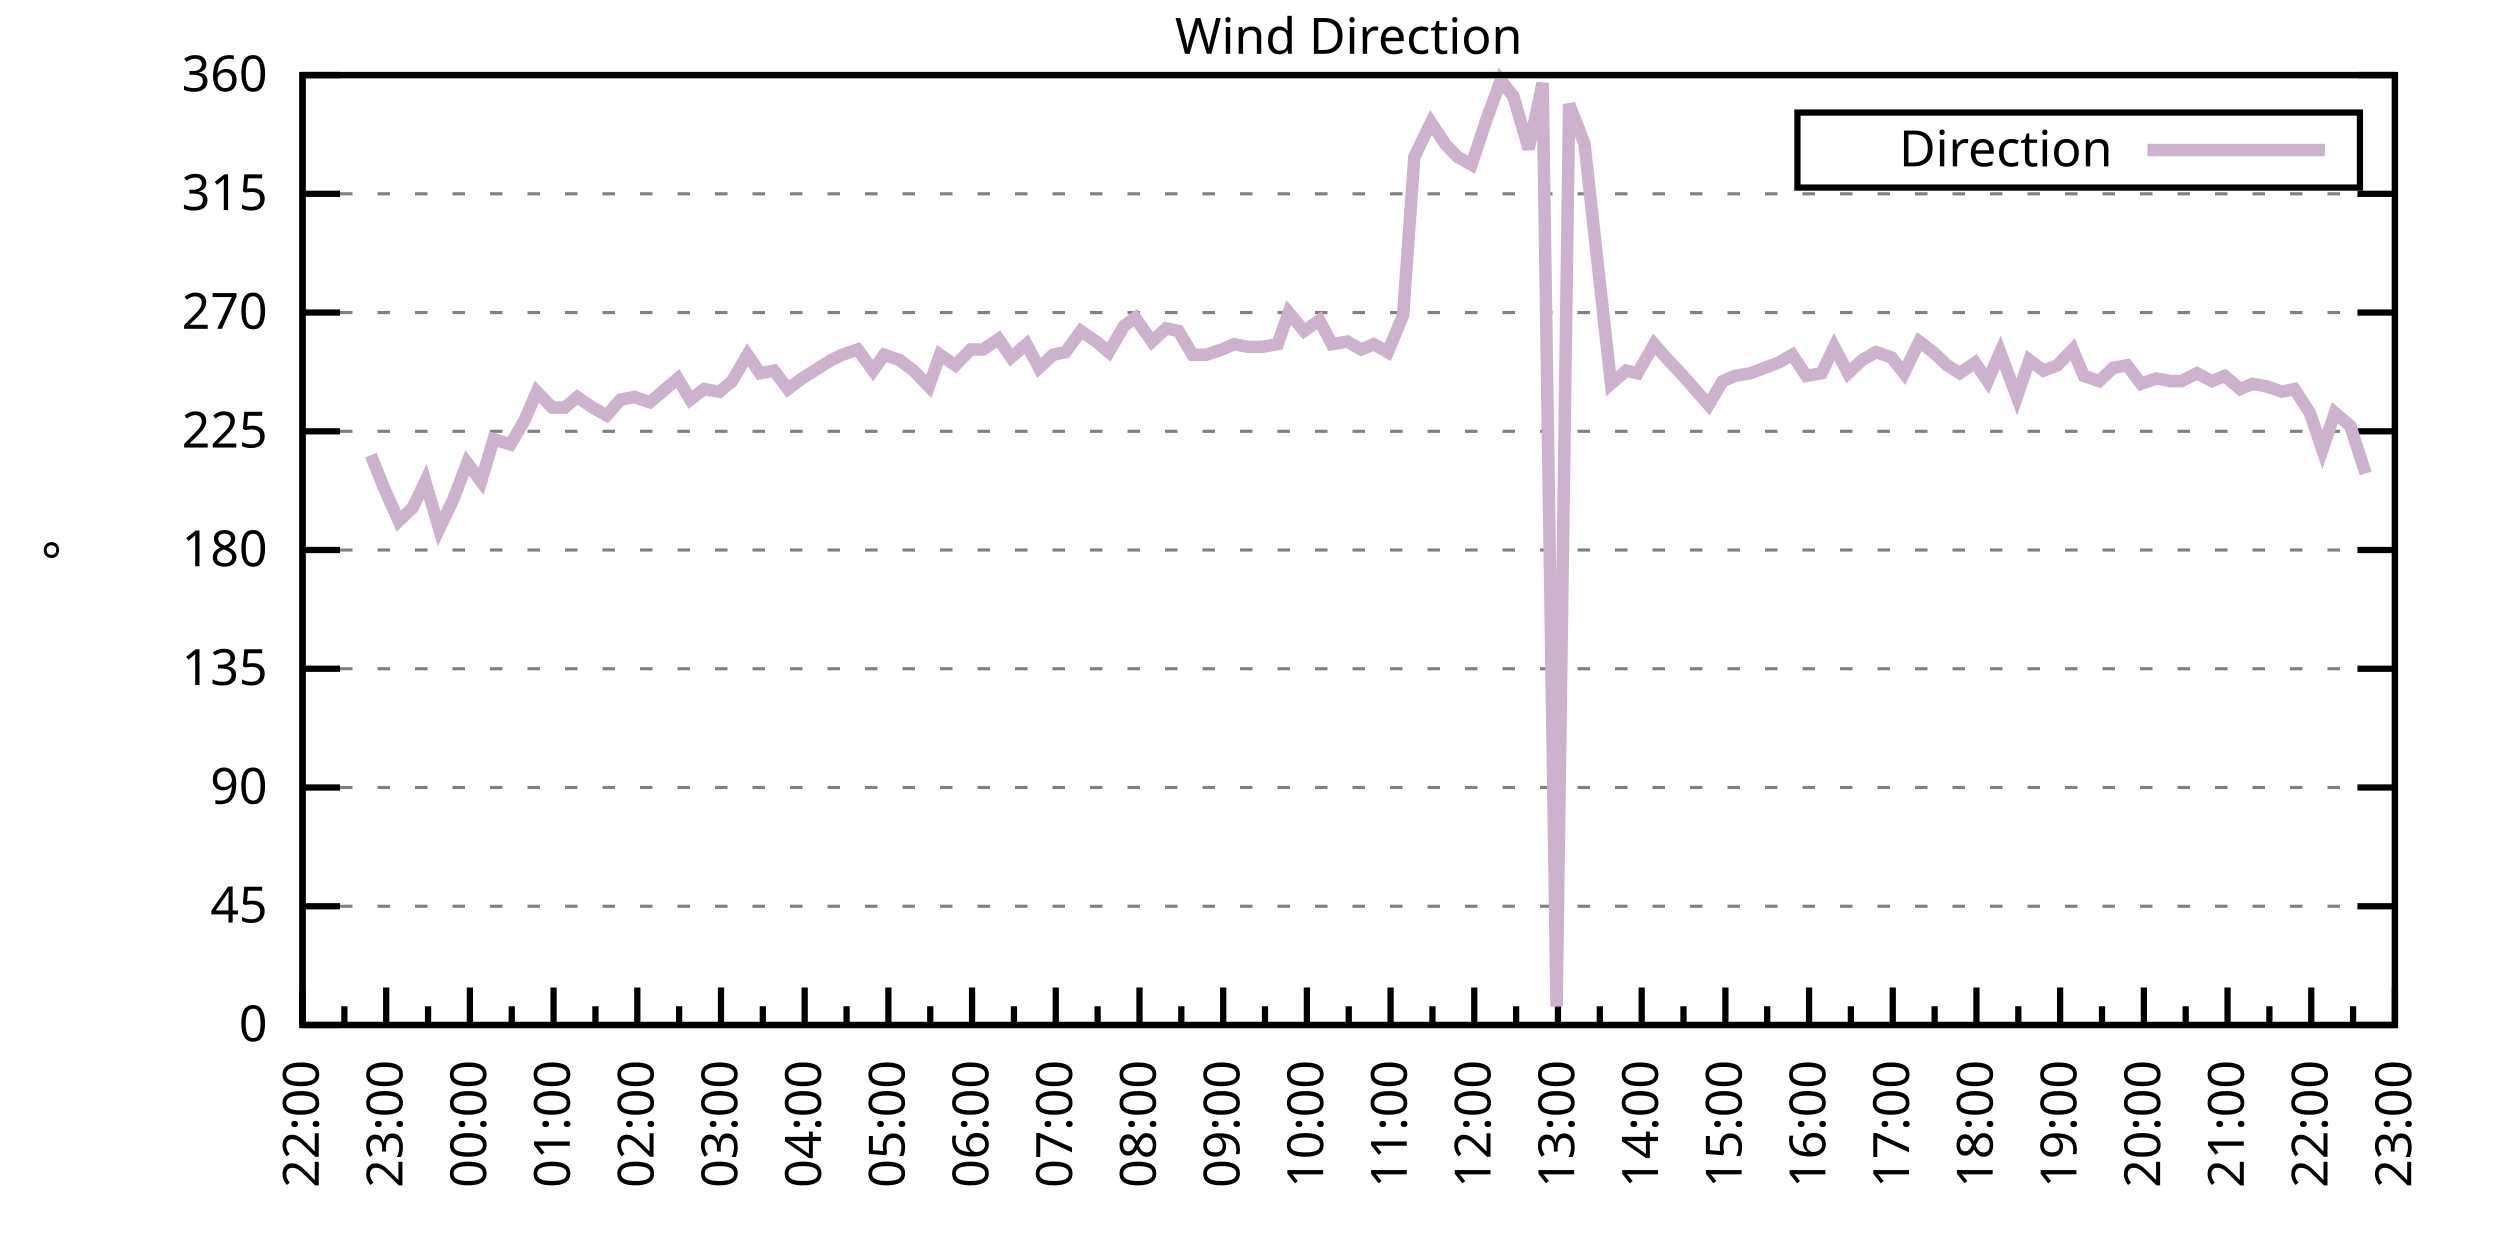
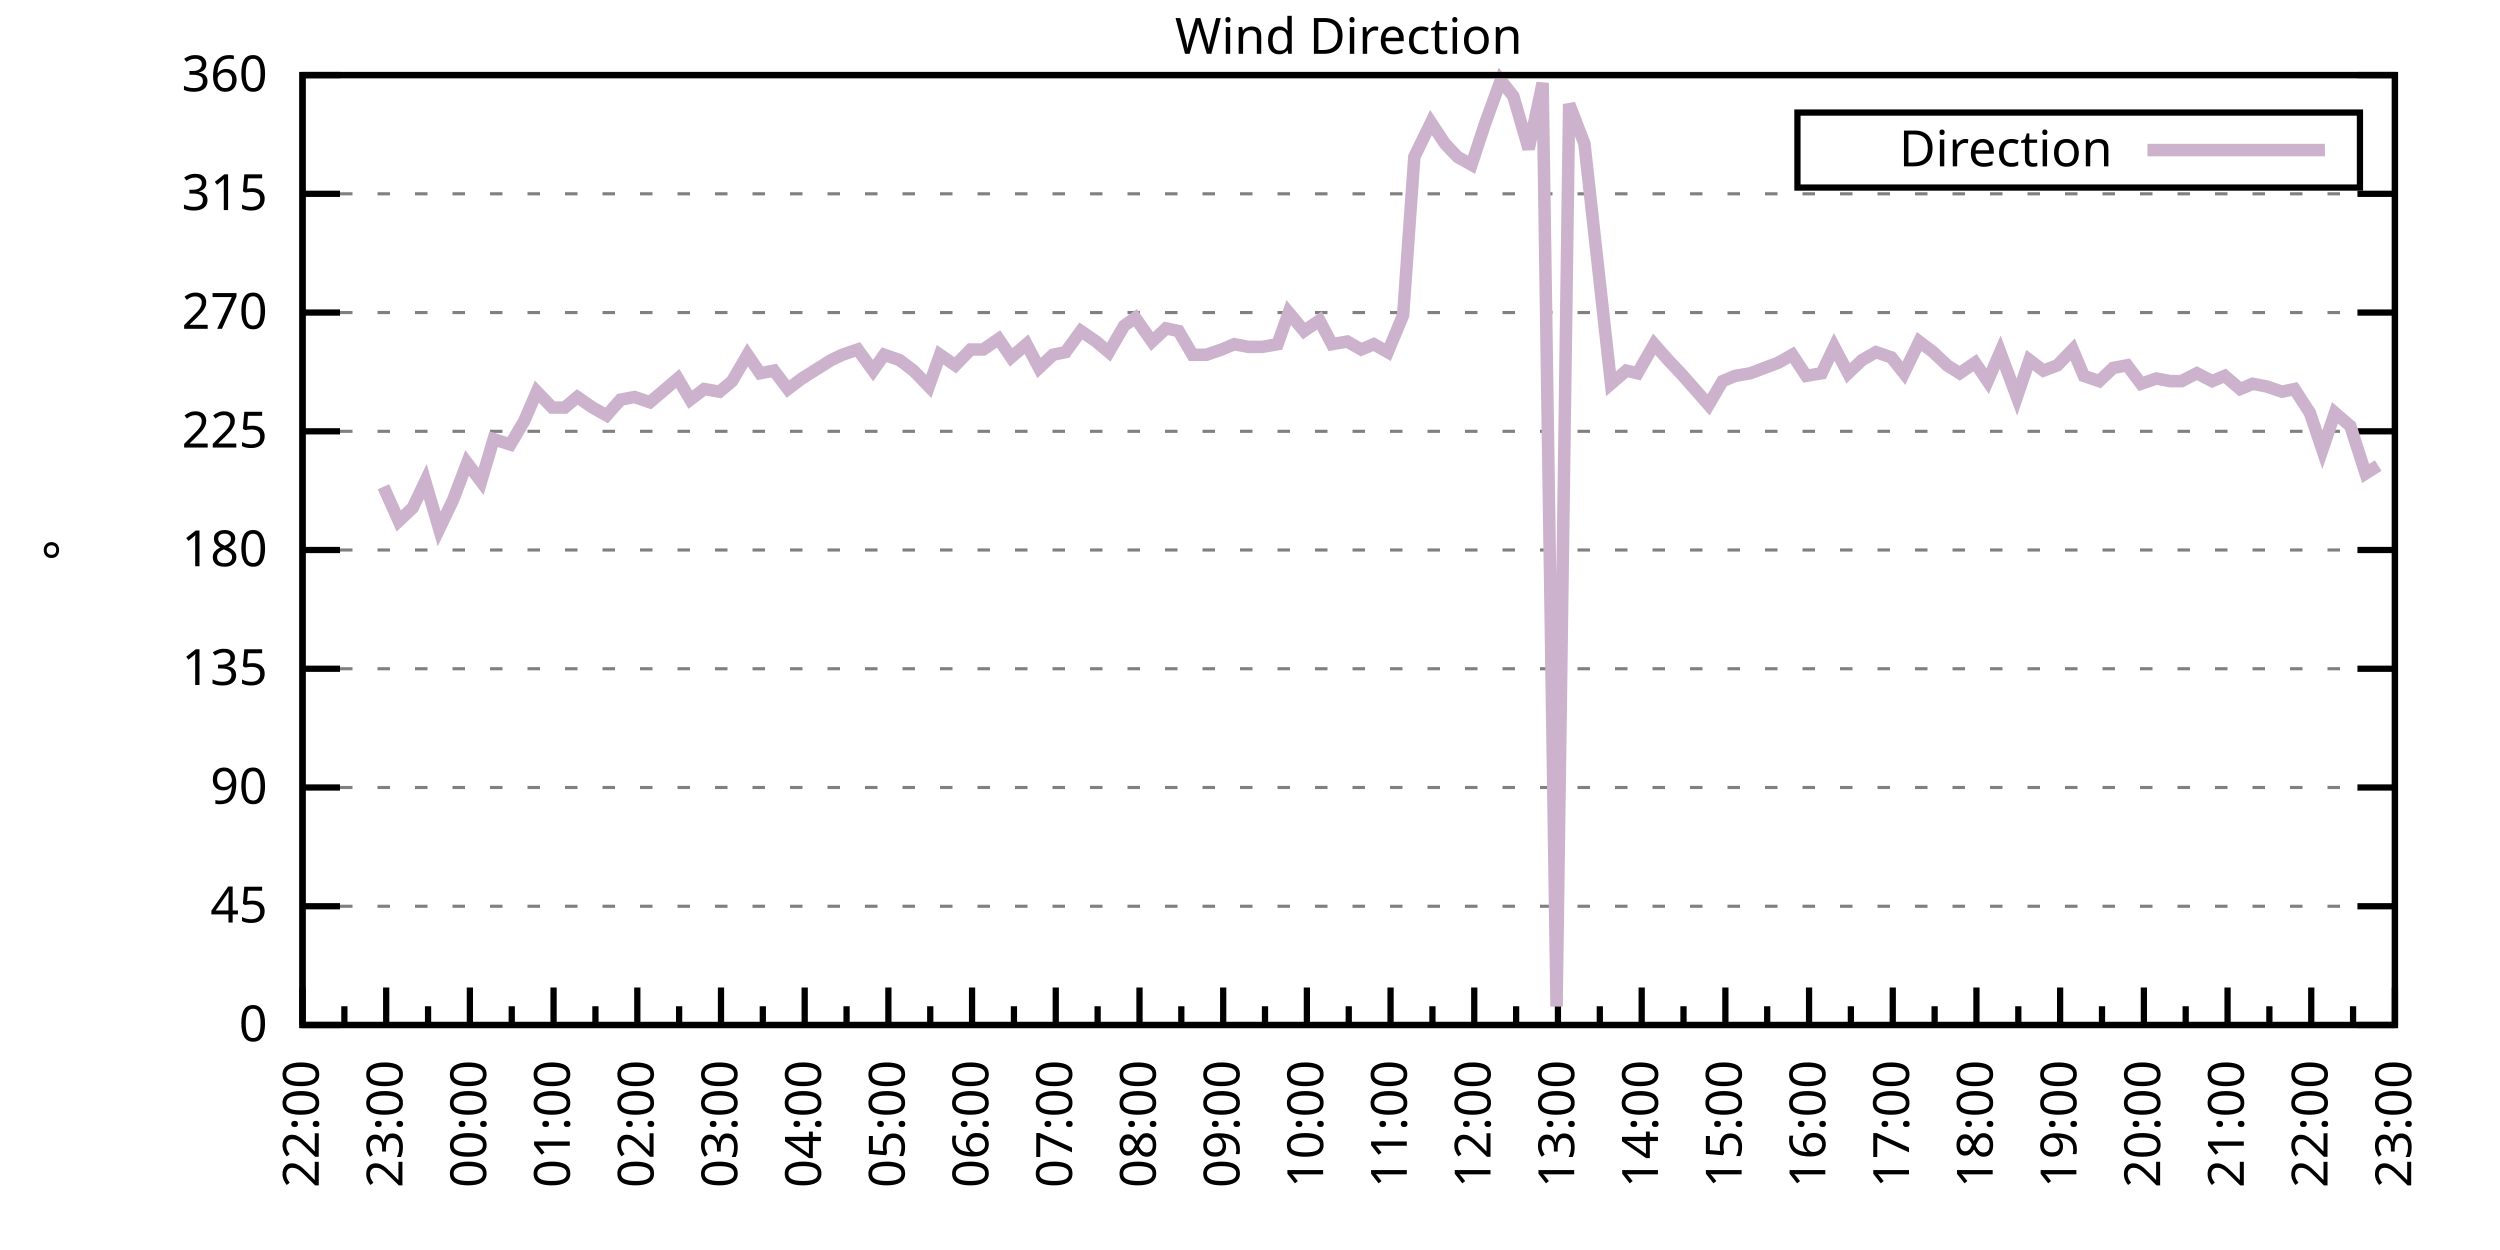
<svg xmlns="http://www.w3.org/2000/svg" xmlns:xlink="http://www.w3.org/1999/xlink" width="400" height="200" viewBox="0 0 400 200">
  <g id="gnuplot_canvas">
    <rect x="0" y="0" width="400" height="200" fill="none" />
    <defs>
      <circle id="gpDot" r="0.5" stroke-width="0.5" stroke="currentColor" />
      <path id="gpPt0" stroke-width="0.333" stroke="currentColor" d="M-1,0 h2 M0,-1 v2" />
      <path id="gpPt1" stroke-width="0.333" stroke="currentColor" d="M-1,-1 L1,1 M1,-1 L-1,1" />
      <path id="gpPt2" stroke-width="0.333" stroke="currentColor" d="M-1,0 L1,0 M0,-1 L0,1 M-1,-1 L1,1 M-1,1 L1,-1" />
      <rect id="gpPt3" stroke-width="0.333" stroke="currentColor" x="-1" y="-1" width="2" height="2" />
      <rect id="gpPt4" stroke-width="0.333" stroke="currentColor" fill="currentColor" x="-1" y="-1" width="2" height="2" />
      <circle id="gpPt5" stroke-width="0.333" stroke="currentColor" cx="0" cy="0" r="1" />
      <use xlink:href="#gpPt5" id="gpPt6" fill="currentColor" stroke="none" />
      <path id="gpPt7" stroke-width="0.333" stroke="currentColor" d="M0,-1.33 L-1.33,0.67 L1.33,0.67 z" />
      <use xlink:href="#gpPt7" id="gpPt8" fill="currentColor" stroke="none" />
      <use xlink:href="#gpPt7" id="gpPt9" stroke="currentColor" transform="rotate(180)" />
      <use xlink:href="#gpPt9" id="gpPt10" fill="currentColor" stroke="none" />
      <use xlink:href="#gpPt3" id="gpPt11" stroke="currentColor" transform="rotate(45)" />
      <use xlink:href="#gpPt11" id="gpPt12" fill="currentColor" stroke="none" />
      <path id="gpPt13" stroke-width="0.333" stroke="currentColor" d="M0,1.330 L1.265,0.411 L0.782,-1.067 L-0.782,-1.076 L-1.265,0.411 z" />
      <use xlink:href="#gpPt13" id="gpPt14" fill="currentColor" stroke="none" />
      <filter id="textbox" filterUnits="objectBoundingBox" x="0" y="0" height="1" width="1">
        <feFlood flood-color="white" flood-opacity="1" result="bgnd" />
        <feComposite in="SourceGraphic" in2="bgnd" operator="atop" />
      </filter>
      <filter id="greybox" filterUnits="objectBoundingBox" x="0" y="0" height="1" width="1">
        <feFlood flood-color="lightgrey" flood-opacity="1" result="grey" />
        <feComposite in="SourceGraphic" in2="grey" operator="atop" />
      </filter>
    </defs>
    <g fill="none" color="white" stroke="currentColor" stroke-width="1.00" stroke-linecap="butt" stroke-linejoin="miter">
</g>
    <g fill="none" color="black" stroke="currentColor" stroke-width="1.00" stroke-linecap="butt" stroke-linejoin="miter">
      <g stroke="none" shape-rendering="crispEdges">
        <polygon fill="rgb(255, 255, 255)" points="48.40,164.00 383.18,164.00 383.18,12.02 48.40,12.02 " />
      </g>
    </g>
    <g fill="none" color="black" stroke="currentColor" stroke-width="1.00" stroke-linecap="butt" stroke-linejoin="miter">
</g>
    <g fill="none" color="black" stroke="black" stroke-width="0.50" stroke-linecap="butt" stroke-linejoin="miter">
</g>
    <g fill="none" color="gray" stroke="currentColor" stroke-width="0.50" stroke-linecap="butt" stroke-linejoin="miter">
      <path stroke="gray" stroke-dasharray="2,4" class="gridline" d="M48.40,164.00 L383.19,164.00  " />
    </g>
    <g fill="none" color="gray" stroke="gray" stroke-width="1.00" stroke-linecap="butt" stroke-linejoin="miter">
</g>
    <g fill="none" color="black" stroke="currentColor" stroke-width="1.00" stroke-linecap="butt" stroke-linejoin="miter">
      <path stroke="black" d="M48.40,164.00 L54.40,164.00 M383.19,164.00 L377.19,164.00  " />
      <g transform="translate(42.80,166.60)" stroke="none" fill="black" font-family="Sans" font-size="8.00" text-anchor="end">
        <text>
          <tspan font-family="Sans"> 0</tspan>
        </text>
      </g>
    </g>
    <g fill="none" color="black" stroke="currentColor" stroke-width="1.00" stroke-linecap="butt" stroke-linejoin="miter">
</g>
    <g fill="none" color="black" stroke="black" stroke-width="0.50" stroke-linecap="butt" stroke-linejoin="miter">
</g>
    <g fill="none" color="gray" stroke="currentColor" stroke-width="0.50" stroke-linecap="butt" stroke-linejoin="miter">
      <path stroke="gray" stroke-dasharray="2,4" class="gridline" d="M48.40,145.00 L383.19,145.00  " />
    </g>
    <g fill="none" color="gray" stroke="gray" stroke-width="1.00" stroke-linecap="butt" stroke-linejoin="miter">
</g>
    <g fill="none" color="black" stroke="currentColor" stroke-width="1.00" stroke-linecap="butt" stroke-linejoin="miter">
      <path stroke="black" d="M48.40,145.00 L54.40,145.00 M383.19,145.00 L377.19,145.00  " />
      <g transform="translate(42.80,147.60)" stroke="none" fill="black" font-family="Sans" font-size="8.00" text-anchor="end">
        <text>
          <tspan font-family="Sans"> 45</tspan>
        </text>
      </g>
    </g>
    <g fill="none" color="black" stroke="currentColor" stroke-width="1.00" stroke-linecap="butt" stroke-linejoin="miter">
</g>
    <g fill="none" color="black" stroke="black" stroke-width="0.50" stroke-linecap="butt" stroke-linejoin="miter">
</g>
    <g fill="none" color="gray" stroke="currentColor" stroke-width="0.50" stroke-linecap="butt" stroke-linejoin="miter">
      <path stroke="gray" stroke-dasharray="2,4" class="gridline" d="M48.40,126.00 L383.19,126.00  " />
    </g>
    <g fill="none" color="gray" stroke="gray" stroke-width="1.00" stroke-linecap="butt" stroke-linejoin="miter">
</g>
    <g fill="none" color="black" stroke="currentColor" stroke-width="1.00" stroke-linecap="butt" stroke-linejoin="miter">
      <path stroke="black" d="M48.40,126.00 L54.40,126.00 M383.19,126.00 L377.19,126.00  " />
      <g transform="translate(42.80,128.60)" stroke="none" fill="black" font-family="Sans" font-size="8.00" text-anchor="end">
        <text>
          <tspan font-family="Sans"> 90</tspan>
        </text>
      </g>
    </g>
    <g fill="none" color="black" stroke="currentColor" stroke-width="1.00" stroke-linecap="butt" stroke-linejoin="miter">
</g>
    <g fill="none" color="black" stroke="black" stroke-width="0.50" stroke-linecap="butt" stroke-linejoin="miter">
</g>
    <g fill="none" color="gray" stroke="currentColor" stroke-width="0.50" stroke-linecap="butt" stroke-linejoin="miter">
      <path stroke="gray" stroke-dasharray="2,4" class="gridline" d="M48.40,107.00 L383.19,107.00  " />
    </g>
    <g fill="none" color="gray" stroke="gray" stroke-width="1.00" stroke-linecap="butt" stroke-linejoin="miter">
</g>
    <g fill="none" color="black" stroke="currentColor" stroke-width="1.00" stroke-linecap="butt" stroke-linejoin="miter">
      <path stroke="black" d="M48.40,107.00 L54.40,107.00 M383.19,107.00 L377.19,107.00  " />
      <g transform="translate(42.80,109.60)" stroke="none" fill="black" font-family="Sans" font-size="8.00" text-anchor="end">
        <text>
          <tspan font-family="Sans"> 135</tspan>
        </text>
      </g>
    </g>
    <g fill="none" color="black" stroke="currentColor" stroke-width="1.00" stroke-linecap="butt" stroke-linejoin="miter">
</g>
    <g fill="none" color="black" stroke="black" stroke-width="0.50" stroke-linecap="butt" stroke-linejoin="miter">
</g>
    <g fill="none" color="gray" stroke="currentColor" stroke-width="0.50" stroke-linecap="butt" stroke-linejoin="miter">
      <path stroke="gray" stroke-dasharray="2,4" class="gridline" d="M48.40,88.00 L383.19,88.00  " />
    </g>
    <g fill="none" color="gray" stroke="gray" stroke-width="1.00" stroke-linecap="butt" stroke-linejoin="miter">
</g>
    <g fill="none" color="black" stroke="currentColor" stroke-width="1.00" stroke-linecap="butt" stroke-linejoin="miter">
      <path stroke="black" d="M48.40,88.00 L54.40,88.00 M383.19,88.00 L377.19,88.00  " />
      <g transform="translate(42.80,90.60)" stroke="none" fill="black" font-family="Sans" font-size="8.00" text-anchor="end">
        <text>
          <tspan font-family="Sans"> 180</tspan>
        </text>
      </g>
    </g>
    <g fill="none" color="black" stroke="currentColor" stroke-width="1.00" stroke-linecap="butt" stroke-linejoin="miter">
</g>
    <g fill="none" color="black" stroke="black" stroke-width="0.50" stroke-linecap="butt" stroke-linejoin="miter">
</g>
    <g fill="none" color="gray" stroke="currentColor" stroke-width="0.50" stroke-linecap="butt" stroke-linejoin="miter">
      <path stroke="gray" stroke-dasharray="2,4" class="gridline" d="M48.40,69.01 L383.19,69.01  " />
    </g>
    <g fill="none" color="gray" stroke="gray" stroke-width="1.00" stroke-linecap="butt" stroke-linejoin="miter">
</g>
    <g fill="none" color="black" stroke="currentColor" stroke-width="1.00" stroke-linecap="butt" stroke-linejoin="miter">
      <path stroke="black" d="M48.40,69.01 L54.40,69.01 M383.19,69.01 L377.19,69.01  " />
      <g transform="translate(42.80,71.61)" stroke="none" fill="black" font-family="Sans" font-size="8.00" text-anchor="end">
        <text>
          <tspan font-family="Sans"> 225</tspan>
        </text>
      </g>
    </g>
    <g fill="none" color="black" stroke="currentColor" stroke-width="1.00" stroke-linecap="butt" stroke-linejoin="miter">
</g>
    <g fill="none" color="black" stroke="black" stroke-width="0.50" stroke-linecap="butt" stroke-linejoin="miter">
</g>
    <g fill="none" color="gray" stroke="currentColor" stroke-width="0.50" stroke-linecap="butt" stroke-linejoin="miter">
      <path stroke="gray" stroke-dasharray="2,4" class="gridline" d="M48.40,50.01 L383.19,50.01  " />
    </g>
    <g fill="none" color="gray" stroke="gray" stroke-width="1.00" stroke-linecap="butt" stroke-linejoin="miter">
</g>
    <g fill="none" color="black" stroke="currentColor" stroke-width="1.00" stroke-linecap="butt" stroke-linejoin="miter">
      <path stroke="black" d="M48.40,50.01 L54.40,50.01 M383.19,50.01 L377.19,50.01  " />
      <g transform="translate(42.80,52.61)" stroke="none" fill="black" font-family="Sans" font-size="8.00" text-anchor="end">
        <text>
          <tspan font-family="Sans"> 270</tspan>
        </text>
      </g>
    </g>
    <g fill="none" color="black" stroke="currentColor" stroke-width="1.00" stroke-linecap="butt" stroke-linejoin="miter">
</g>
    <g fill="none" color="black" stroke="black" stroke-width="0.50" stroke-linecap="butt" stroke-linejoin="miter">
</g>
    <g fill="none" color="gray" stroke="currentColor" stroke-width="0.50" stroke-linecap="butt" stroke-linejoin="miter">
      <path stroke="gray" stroke-dasharray="2,4" class="gridline" d="M48.40,31.01 L383.19,31.01  " />
    </g>
    <g fill="none" color="gray" stroke="gray" stroke-width="1.00" stroke-linecap="butt" stroke-linejoin="miter">
</g>
    <g fill="none" color="black" stroke="currentColor" stroke-width="1.00" stroke-linecap="butt" stroke-linejoin="miter">
      <path stroke="black" d="M48.40,31.01 L54.40,31.01 M383.19,31.01 L377.19,31.01  " />
      <g transform="translate(42.80,33.61)" stroke="none" fill="black" font-family="Sans" font-size="8.00" text-anchor="end">
        <text>
          <tspan font-family="Sans"> 315</tspan>
        </text>
      </g>
    </g>
    <g fill="none" color="black" stroke="currentColor" stroke-width="1.00" stroke-linecap="butt" stroke-linejoin="miter">
</g>
    <g fill="none" color="black" stroke="black" stroke-width="0.50" stroke-linecap="butt" stroke-linejoin="miter">
</g>
    <g fill="none" color="gray" stroke="currentColor" stroke-width="0.50" stroke-linecap="butt" stroke-linejoin="miter">
      <path stroke="gray" stroke-dasharray="2,4" class="gridline" d="M48.40,12.01 L383.19,12.01  " />
    </g>
    <g fill="none" color="gray" stroke="gray" stroke-width="1.00" stroke-linecap="butt" stroke-linejoin="miter">
</g>
    <g fill="none" color="black" stroke="currentColor" stroke-width="1.00" stroke-linecap="butt" stroke-linejoin="miter">
      <path stroke="black" d="M48.40,12.01 L54.40,12.01 M383.19,12.01 L377.19,12.01  " />
      <g transform="translate(42.80,14.61)" stroke="none" fill="black" font-family="Sans" font-size="8.00" text-anchor="end">
        <text>
          <tspan font-family="Sans"> 360</tspan>
        </text>
      </g>
    </g>
    <g fill="none" color="black" stroke="currentColor" stroke-width="1.00" stroke-linecap="butt" stroke-linejoin="miter">
      <path stroke="black" d="M48.40,164.00 L48.40,158.00  " />
      <g transform="translate(51.00,169.60) rotate(270)" stroke="none" fill="black" font-family="Sans" font-size="8.00" text-anchor="end">
        <text>
          <tspan font-family="Sans">22:00</tspan>
        </text>
      </g>
    </g>
    <g fill="none" color="black" stroke="currentColor" stroke-width="1.00" stroke-linecap="butt" stroke-linejoin="miter">
      <path stroke="black" d="M55.10,164.00 L55.10,161.00 M61.79,164.00 L61.79,158.00  " />
      <g transform="translate(64.39,169.60) rotate(270)" stroke="none" fill="black" font-family="Sans" font-size="8.00" text-anchor="end">
        <text>
          <tspan font-family="Sans">23:00</tspan>
        </text>
      </g>
    </g>
    <g fill="none" color="black" stroke="currentColor" stroke-width="1.00" stroke-linecap="butt" stroke-linejoin="miter">
      <path stroke="black" d="M68.49,164.00 L68.49,161.00 M75.18,164.00 L75.18,158.00  " />
      <g transform="translate(77.78,169.60) rotate(270)" stroke="none" fill="black" font-family="Sans" font-size="8.00" text-anchor="end">
        <text>
          <tspan font-family="Sans">00:00</tspan>
        </text>
      </g>
    </g>
    <g fill="none" color="black" stroke="currentColor" stroke-width="1.00" stroke-linecap="butt" stroke-linejoin="miter">
      <path stroke="black" d="M81.88,164.00 L81.88,161.00 M88.57,164.00 L88.57,158.00  " />
      <g transform="translate(91.17,169.60) rotate(270)" stroke="none" fill="black" font-family="Sans" font-size="8.00" text-anchor="end">
        <text>
          <tspan font-family="Sans">01:00</tspan>
        </text>
      </g>
    </g>
    <g fill="none" color="black" stroke="currentColor" stroke-width="1.00" stroke-linecap="butt" stroke-linejoin="miter">
      <path stroke="black" d="M95.27,164.00 L95.27,161.00 M101.97,164.00 L101.97,158.00  " />
      <g transform="translate(104.57,169.60) rotate(270)" stroke="none" fill="black" font-family="Sans" font-size="8.00" text-anchor="end">
        <text>
          <tspan font-family="Sans">02:00</tspan>
        </text>
      </g>
    </g>
    <g fill="none" color="black" stroke="currentColor" stroke-width="1.00" stroke-linecap="butt" stroke-linejoin="miter">
      <path stroke="black" d="M108.66,164.00 L108.66,161.00 M115.36,164.00 L115.36,158.00  " />
      <g transform="translate(117.96,169.60) rotate(270)" stroke="none" fill="black" font-family="Sans" font-size="8.00" text-anchor="end">
        <text>
          <tspan font-family="Sans">03:00</tspan>
        </text>
      </g>
    </g>
    <g fill="none" color="black" stroke="currentColor" stroke-width="1.00" stroke-linecap="butt" stroke-linejoin="miter">
      <path stroke="black" d="M122.05,164.00 L122.05,161.00 M128.75,164.00 L128.75,158.00  " />
      <g transform="translate(131.35,169.60) rotate(270)" stroke="none" fill="black" font-family="Sans" font-size="8.00" text-anchor="end">
        <text>
          <tspan font-family="Sans">04:00</tspan>
        </text>
      </g>
    </g>
    <g fill="none" color="black" stroke="currentColor" stroke-width="1.00" stroke-linecap="butt" stroke-linejoin="miter">
      <path stroke="black" d="M135.45,164.00 L135.45,161.00 M142.14,164.00 L142.14,158.00  " />
      <g transform="translate(144.74,169.60) rotate(270)" stroke="none" fill="black" font-family="Sans" font-size="8.00" text-anchor="end">
        <text>
          <tspan font-family="Sans">05:00</tspan>
        </text>
      </g>
    </g>
    <g fill="none" color="black" stroke="currentColor" stroke-width="1.00" stroke-linecap="butt" stroke-linejoin="miter">
      <path stroke="black" d="M148.84,164.00 L148.84,161.00 M155.53,164.00 L155.53,158.00  " />
      <g transform="translate(158.13,169.60) rotate(270)" stroke="none" fill="black" font-family="Sans" font-size="8.00" text-anchor="end">
        <text>
          <tspan font-family="Sans">06:00</tspan>
        </text>
      </g>
    </g>
    <g fill="none" color="black" stroke="currentColor" stroke-width="1.00" stroke-linecap="butt" stroke-linejoin="miter">
      <path stroke="black" d="M162.23,164.00 L162.23,161.00 M168.92,164.00 L168.92,158.00  " />
      <g transform="translate(171.52,169.60) rotate(270)" stroke="none" fill="black" font-family="Sans" font-size="8.00" text-anchor="end">
        <text>
          <tspan font-family="Sans">07:00</tspan>
        </text>
      </g>
    </g>
    <g fill="none" color="black" stroke="currentColor" stroke-width="1.00" stroke-linecap="butt" stroke-linejoin="miter">
      <path stroke="black" d="M175.62,164.00 L175.62,161.00 M182.32,164.00 L182.32,158.00  " />
      <g transform="translate(184.92,169.60) rotate(270)" stroke="none" fill="black" font-family="Sans" font-size="8.00" text-anchor="end">
        <text>
          <tspan font-family="Sans">08:00</tspan>
        </text>
      </g>
    </g>
    <g fill="none" color="black" stroke="currentColor" stroke-width="1.00" stroke-linecap="butt" stroke-linejoin="miter">
      <path stroke="black" d="M189.01,164.00 L189.01,161.00 M195.71,164.00 L195.71,158.00  " />
      <g transform="translate(198.31,169.60) rotate(270)" stroke="none" fill="black" font-family="Sans" font-size="8.00" text-anchor="end">
        <text>
          <tspan font-family="Sans">09:00</tspan>
        </text>
      </g>
    </g>
    <g fill="none" color="black" stroke="currentColor" stroke-width="1.00" stroke-linecap="butt" stroke-linejoin="miter">
      <path stroke="black" d="M202.40,164.00 L202.40,161.00 M209.10,164.00 L209.10,158.00  " />
      <g transform="translate(211.70,169.60) rotate(270)" stroke="none" fill="black" font-family="Sans" font-size="8.00" text-anchor="end">
        <text>
          <tspan font-family="Sans">10:00</tspan>
        </text>
      </g>
    </g>
    <g fill="none" color="black" stroke="currentColor" stroke-width="1.00" stroke-linecap="butt" stroke-linejoin="miter">
      <path stroke="black" d="M215.80,164.00 L215.80,161.00 M222.49,164.00 L222.49,158.00  " />
      <g transform="translate(225.09,169.60) rotate(270)" stroke="none" fill="black" font-family="Sans" font-size="8.00" text-anchor="end">
        <text>
          <tspan font-family="Sans">11:00</tspan>
        </text>
      </g>
    </g>
    <g fill="none" color="black" stroke="currentColor" stroke-width="1.00" stroke-linecap="butt" stroke-linejoin="miter">
      <path stroke="black" d="M229.19,164.00 L229.19,161.00 M235.88,164.00 L235.88,158.00  " />
      <g transform="translate(238.48,169.60) rotate(270)" stroke="none" fill="black" font-family="Sans" font-size="8.00" text-anchor="end">
        <text>
          <tspan font-family="Sans">12:00</tspan>
        </text>
      </g>
    </g>
    <g fill="none" color="black" stroke="currentColor" stroke-width="1.00" stroke-linecap="butt" stroke-linejoin="miter">
      <path stroke="black" d="M242.58,164.00 L242.58,161.00 M249.27,164.00 L249.27,158.00  " />
      <g transform="translate(251.87,169.60) rotate(270)" stroke="none" fill="black" font-family="Sans" font-size="8.00" text-anchor="end">
        <text>
          <tspan font-family="Sans">13:00</tspan>
        </text>
      </g>
    </g>
    <g fill="none" color="black" stroke="currentColor" stroke-width="1.00" stroke-linecap="butt" stroke-linejoin="miter">
      <path stroke="black" d="M255.97,164.00 L255.97,161.00 M262.67,164.00 L262.67,158.00  " />
      <g transform="translate(265.27,169.60) rotate(270)" stroke="none" fill="black" font-family="Sans" font-size="8.00" text-anchor="end">
        <text>
          <tspan font-family="Sans">14:00</tspan>
        </text>
      </g>
    </g>
    <g fill="none" color="black" stroke="currentColor" stroke-width="1.00" stroke-linecap="butt" stroke-linejoin="miter">
      <path stroke="black" d="M269.36,164.00 L269.36,161.00 M276.06,164.00 L276.06,158.00  " />
      <g transform="translate(278.66,169.60) rotate(270)" stroke="none" fill="black" font-family="Sans" font-size="8.00" text-anchor="end">
        <text>
          <tspan font-family="Sans">15:00</tspan>
        </text>
      </g>
    </g>
    <g fill="none" color="black" stroke="currentColor" stroke-width="1.00" stroke-linecap="butt" stroke-linejoin="miter">
      <path stroke="black" d="M282.75,164.00 L282.75,161.00 M289.45,164.00 L289.45,158.00  " />
      <g transform="translate(292.05,169.60) rotate(270)" stroke="none" fill="black" font-family="Sans" font-size="8.00" text-anchor="end">
        <text>
          <tspan font-family="Sans">16:00</tspan>
        </text>
      </g>
    </g>
    <g fill="none" color="black" stroke="currentColor" stroke-width="1.00" stroke-linecap="butt" stroke-linejoin="miter">
      <path stroke="black" d="M296.14,164.00 L296.14,161.00 M302.84,164.00 L302.84,158.00  " />
      <g transform="translate(305.44,169.60) rotate(270)" stroke="none" fill="black" font-family="Sans" font-size="8.00" text-anchor="end">
        <text>
          <tspan font-family="Sans">17:00</tspan>
        </text>
      </g>
    </g>
    <g fill="none" color="black" stroke="currentColor" stroke-width="1.00" stroke-linecap="butt" stroke-linejoin="miter">
      <path stroke="black" d="M309.54,164.00 L309.54,161.00 M316.23,164.00 L316.23,158.00  " />
      <g transform="translate(318.83,169.60) rotate(270)" stroke="none" fill="black" font-family="Sans" font-size="8.00" text-anchor="end">
        <text>
          <tspan font-family="Sans">18:00</tspan>
        </text>
      </g>
    </g>
    <g fill="none" color="black" stroke="currentColor" stroke-width="1.00" stroke-linecap="butt" stroke-linejoin="miter">
      <path stroke="black" d="M322.93,164.00 L322.93,161.00 M329.62,164.00 L329.62,158.00  " />
      <g transform="translate(332.22,169.60) rotate(270)" stroke="none" fill="black" font-family="Sans" font-size="8.00" text-anchor="end">
        <text>
          <tspan font-family="Sans">19:00</tspan>
        </text>
      </g>
    </g>
    <g fill="none" color="black" stroke="currentColor" stroke-width="1.00" stroke-linecap="butt" stroke-linejoin="miter">
      <path stroke="black" d="M336.32,164.00 L336.32,161.00 M343.02,164.00 L343.02,158.00  " />
      <g transform="translate(345.62,169.60) rotate(270)" stroke="none" fill="black" font-family="Sans" font-size="8.00" text-anchor="end">
        <text>
          <tspan font-family="Sans">20:00</tspan>
        </text>
      </g>
    </g>
    <g fill="none" color="black" stroke="currentColor" stroke-width="1.00" stroke-linecap="butt" stroke-linejoin="miter">
      <path stroke="black" d="M349.71,164.00 L349.71,161.00 M356.41,164.00 L356.41,158.00  " />
      <g transform="translate(359.01,169.60) rotate(270)" stroke="none" fill="black" font-family="Sans" font-size="8.00" text-anchor="end">
        <text>
          <tspan font-family="Sans">21:00</tspan>
        </text>
      </g>
    </g>
    <g fill="none" color="black" stroke="currentColor" stroke-width="1.00" stroke-linecap="butt" stroke-linejoin="miter">
      <path stroke="black" d="M363.10,164.00 L363.10,161.00 M369.80,164.00 L369.80,158.00  " />
      <g transform="translate(372.40,169.60) rotate(270)" stroke="none" fill="black" font-family="Sans" font-size="8.00" text-anchor="end">
        <text>
          <tspan font-family="Sans">22:00</tspan>
        </text>
      </g>
    </g>
    <g fill="none" color="black" stroke="currentColor" stroke-width="1.00" stroke-linecap="butt" stroke-linejoin="miter">
      <path stroke="black" d="M376.49,164.00 L376.49,161.00 M383.19,164.00 L383.19,158.00  " />
      <g transform="translate(385.79,169.60) rotate(270)" stroke="none" fill="black" font-family="Sans" font-size="8.00" text-anchor="end">
        <text>
          <tspan font-family="Sans">23:00</tspan>
        </text>
      </g>
    </g>
    <g fill="none" color="black" stroke="currentColor" stroke-width="1.00" stroke-linecap="butt" stroke-linejoin="miter">
</g>
    <g fill="none" color="black" stroke="currentColor" stroke-width="1.00" stroke-linecap="butt" stroke-linejoin="miter">
      <path stroke="black" d="M48.40,12.01 L48.40,164.00 L383.19,164.00 L383.19,12.01 L48.40,12.01 Z  " />
    </g>
    <g fill="none" color="black" stroke="currentColor" stroke-width="1.00" stroke-linecap="butt" stroke-linejoin="miter">
      <g transform="translate(12.80,88.01) rotate(270)" stroke="none" fill="black" font-family="Sans" font-size="8.00" text-anchor="middle">
        <text>
          <tspan font-family="Sans">°</tspan>
        </text>
      </g>
    </g>
    <g fill="none" color="black" stroke="currentColor" stroke-width="1.00" stroke-linecap="butt" stroke-linejoin="miter">
</g>
    <g fill="none" color="black" stroke="currentColor" stroke-width="1.00" stroke-linecap="butt" stroke-linejoin="miter">
      <path stroke="black" d="M287.59,30.01 L287.59,18.01 L377.59,18.01 L377.59,30.01 L287.59,30.01 Z  " />
    </g>
    <g id="Wind_direction_plot_1">
      <g fill="none" color="white" stroke="black" stroke-width="2.00" stroke-linecap="butt" stroke-linejoin="miter">
</g>
      <g fill="none" color="black" stroke="currentColor" stroke-width="2.00" stroke-linecap="butt" stroke-linejoin="miter">
        <g transform="translate(337.99,26.61)" stroke="none" fill="black" font-family="Sans" font-size="8.00" text-anchor="end">
          <text>
            <tspan font-family="Sans">Direction</tspan>
          </text>
        </g>
      </g>
      <g fill="none" color="black" stroke="currentColor" stroke-width="2.00" stroke-linecap="butt" stroke-linejoin="miter">
-         <path stroke="rgb(204, 178, 204)" d="M343.59,24.01 L371.99,24.01 M59.34,72.81 L61.35,77.87 L63.80,83.36 L66.03,81.25 L68.04,77.03 L70.27,84.63   L72.50,79.98 L74.74,74.07 L76.97,77.03 L78.98,70.27 L81.66,71.12 L83.89,67.32 L85.90,62.67 L88.35,65.21   L90.36,65.21 L92.37,63.52 L94.82,65.21 L97.06,66.47 L99.29,63.94 L101.52,63.52 L103.98,64.36 L105.98,62.67   L108.44,60.56 L110.45,63.94 L112.68,62.25 L115.13,62.67 L117.14,60.98 L119.60,56.76 L121.61,59.72 L123.84,59.30   L126.07,62.25 L128.30,60.56 L130.31,59.30 L132.99,57.61 L134.78,56.76 L137.23,55.92 L139.69,59.30 L141.47,56.76   L143.93,57.61 L146.16,59.30 L148.61,61.83 L150.40,56.76 L152.85,58.45 L155.31,55.92 L157.32,55.92 L159.77,54.23   L161.78,57.18 L164.24,55.07 L166.25,58.87 L168.48,56.76 L170.49,56.34 L172.94,52.96 L175.40,54.65 L177.41,56.34   L179.86,52.12 L181.65,50.85 L184.32,54.65 L186.56,52.54 L188.57,52.96 L190.80,56.76 L193.03,56.76 L195.48,55.92   L197.49,55.07 L199.73,55.50 L201.96,55.50 L204.41,55.07 L206.20,50.01 L208.65,52.96 L211.11,51.27 L213.12,55.07   L215.57,54.65 L217.80,55.92 L219.81,55.07 L222.04,56.34 L224.50,50.43 L226.29,25.10 L228.96,19.61 L231.20,22.99   L233.20,25.10 L235.44,26.36 L237.67,19.61 L240.12,12.85 L242.13,15.39 L244.59,23.83 L246.82,13.28 L249.05,161.04   L251.06,16.65 L253.51,22.99 L257.76,61.41 L260.21,59.30 L262.00,59.72 L264.67,55.07 L266.91,57.61 L268.92,59.72   L273.38,64.78 L275.61,60.98 L277.62,60.14 L280.07,59.72 L282.31,58.87 L284.54,58.03 L286.77,56.76 L289.00,60.14   L291.46,59.72 L293.47,55.50 L295.70,59.72 L297.93,57.61 L300.16,56.34 L302.62,57.18 L304.63,59.72 L307.08,54.65   L309.31,56.34 L311.54,58.45 L313.55,59.72 L316.01,58.03 L318.02,60.98 L320.03,56.34 L322.70,63.52 L324.71,57.61   L326.95,59.30 L329.18,58.45 L331.63,55.92 L333.42,60.14 L335.87,60.98 L338.10,58.87 L340.34,58.45 L342.57,61.41   L345.02,60.56 L347.26,60.98 L349.04,60.98 L351.50,59.72 L353.95,60.98 L355.96,60.14 L358.42,62.25 L360.42,61.41   L362.66,61.83 L365.11,62.67 L367.12,62.25 L369.58,66.05 L371.58,71.96 L373.59,66.05 L376.05,68.16 L378.50,75.76    " />
+         <path stroke="rgb(204, 178, 204)" d="M343.59,24.01 L371.99,24.01 M61.35,77.87 L63.80,83.36 L66.03,81.25 L68.04,77.03 L70.27,84.63 L72.50,79.98   L74.74,74.07 L76.97,77.03 L78.98,70.27 L81.66,71.12 L83.89,67.32 L85.90,62.67 L88.35,65.21 L90.36,65.21   L92.37,63.52 L94.82,65.21 L97.06,66.47 L99.29,63.94 L101.52,63.52 L103.98,64.36 L105.98,62.67 L108.44,60.56   L110.45,63.94 L112.68,62.25 L115.13,62.67 L117.14,60.98 L119.60,56.76 L121.61,59.72 L123.84,59.30 L126.07,62.25   L128.30,60.56 L130.31,59.30 L132.99,57.61 L134.78,56.76 L137.23,55.92 L139.69,59.30 L141.47,56.76 L143.93,57.61   L146.16,59.30 L148.61,61.83 L150.40,56.76 L152.85,58.45 L155.31,55.92 L157.32,55.92 L159.77,54.23 L161.78,57.18   L164.24,55.07 L166.25,58.87 L168.48,56.76 L170.49,56.34 L172.94,52.96 L175.40,54.65 L177.41,56.34 L179.86,52.12   L181.65,50.85 L184.32,54.65 L186.56,52.54 L188.57,52.96 L190.80,56.76 L193.03,56.76 L195.48,55.92 L197.49,55.07   L199.73,55.50 L201.96,55.50 L204.41,55.07 L206.20,50.01 L208.65,52.96 L211.11,51.27 L213.12,55.07 L215.57,54.65   L217.80,55.92 L219.81,55.07 L222.04,56.34 L224.50,50.43 L226.29,25.10 L228.96,19.61 L231.20,22.99 L233.20,25.10   L235.44,26.36 L237.67,19.61 L240.12,12.85 L242.13,15.39 L244.59,23.83 L246.82,13.28 L249.05,161.04 L251.06,16.65   L253.51,22.99 L257.76,61.41 L260.21,59.30 L262.00,59.72 L264.67,55.07 L266.91,57.61 L268.92,59.72 L273.38,64.78   L275.61,60.98 L277.62,60.14 L280.07,59.72 L282.31,58.87 L284.54,58.03 L286.77,56.76 L289.00,60.14 L291.46,59.72   L293.47,55.50 L295.70,59.72 L297.93,57.61 L300.16,56.34 L302.62,57.18 L304.63,59.72 L307.08,54.65 L309.31,56.34   L311.54,58.45 L313.55,59.72 L316.01,58.03 L318.02,60.98 L320.03,56.34 L322.70,63.52 L324.71,57.61 L326.95,59.30   L329.18,58.45 L331.63,55.92 L333.42,60.14 L335.87,60.98 L338.10,58.87 L340.34,58.45 L342.57,61.41 L345.02,60.56   L347.26,60.98 L349.04,60.98 L351.50,59.72 L353.95,60.98 L355.96,60.14 L358.42,62.25 L360.42,61.41 L362.66,61.83   L365.11,62.67 L367.12,62.25 L369.58,66.05 L371.58,71.96 L373.59,66.05 L376.05,68.16 L378.50,75.76 L380.51,74.49    " />
      </g>
    </g>
    <g fill="none" color="black" stroke="currentColor" stroke-width="2.00" stroke-linecap="butt" stroke-linejoin="miter">
</g>
    <g fill="none" color="black" stroke="black" stroke-width="1.00" stroke-linecap="butt" stroke-linejoin="miter">
</g>
    <g fill="none" color="black" stroke="currentColor" stroke-width="1.00" stroke-linecap="butt" stroke-linejoin="miter">
      <path stroke="black" d="M48.40,12.01 L48.40,164.00 L383.19,164.00 L383.19,12.01 L48.40,12.01 Z  " />
    </g>
    <g fill="none" color="black" stroke="currentColor" stroke-width="1.00" stroke-linecap="butt" stroke-linejoin="miter">
      <g transform="translate(215.79,8.61)" stroke="none" fill="black" font-family="Sans" font-size="8.00" text-anchor="middle">
        <text>
          <tspan font-family="Sans">Wind Direction</tspan>
        </text>
      </g>
    </g>
    <g fill="none" color="black" stroke="currentColor" stroke-width="1.00" stroke-linecap="butt" stroke-linejoin="miter">
</g>
  </g>
</svg>
